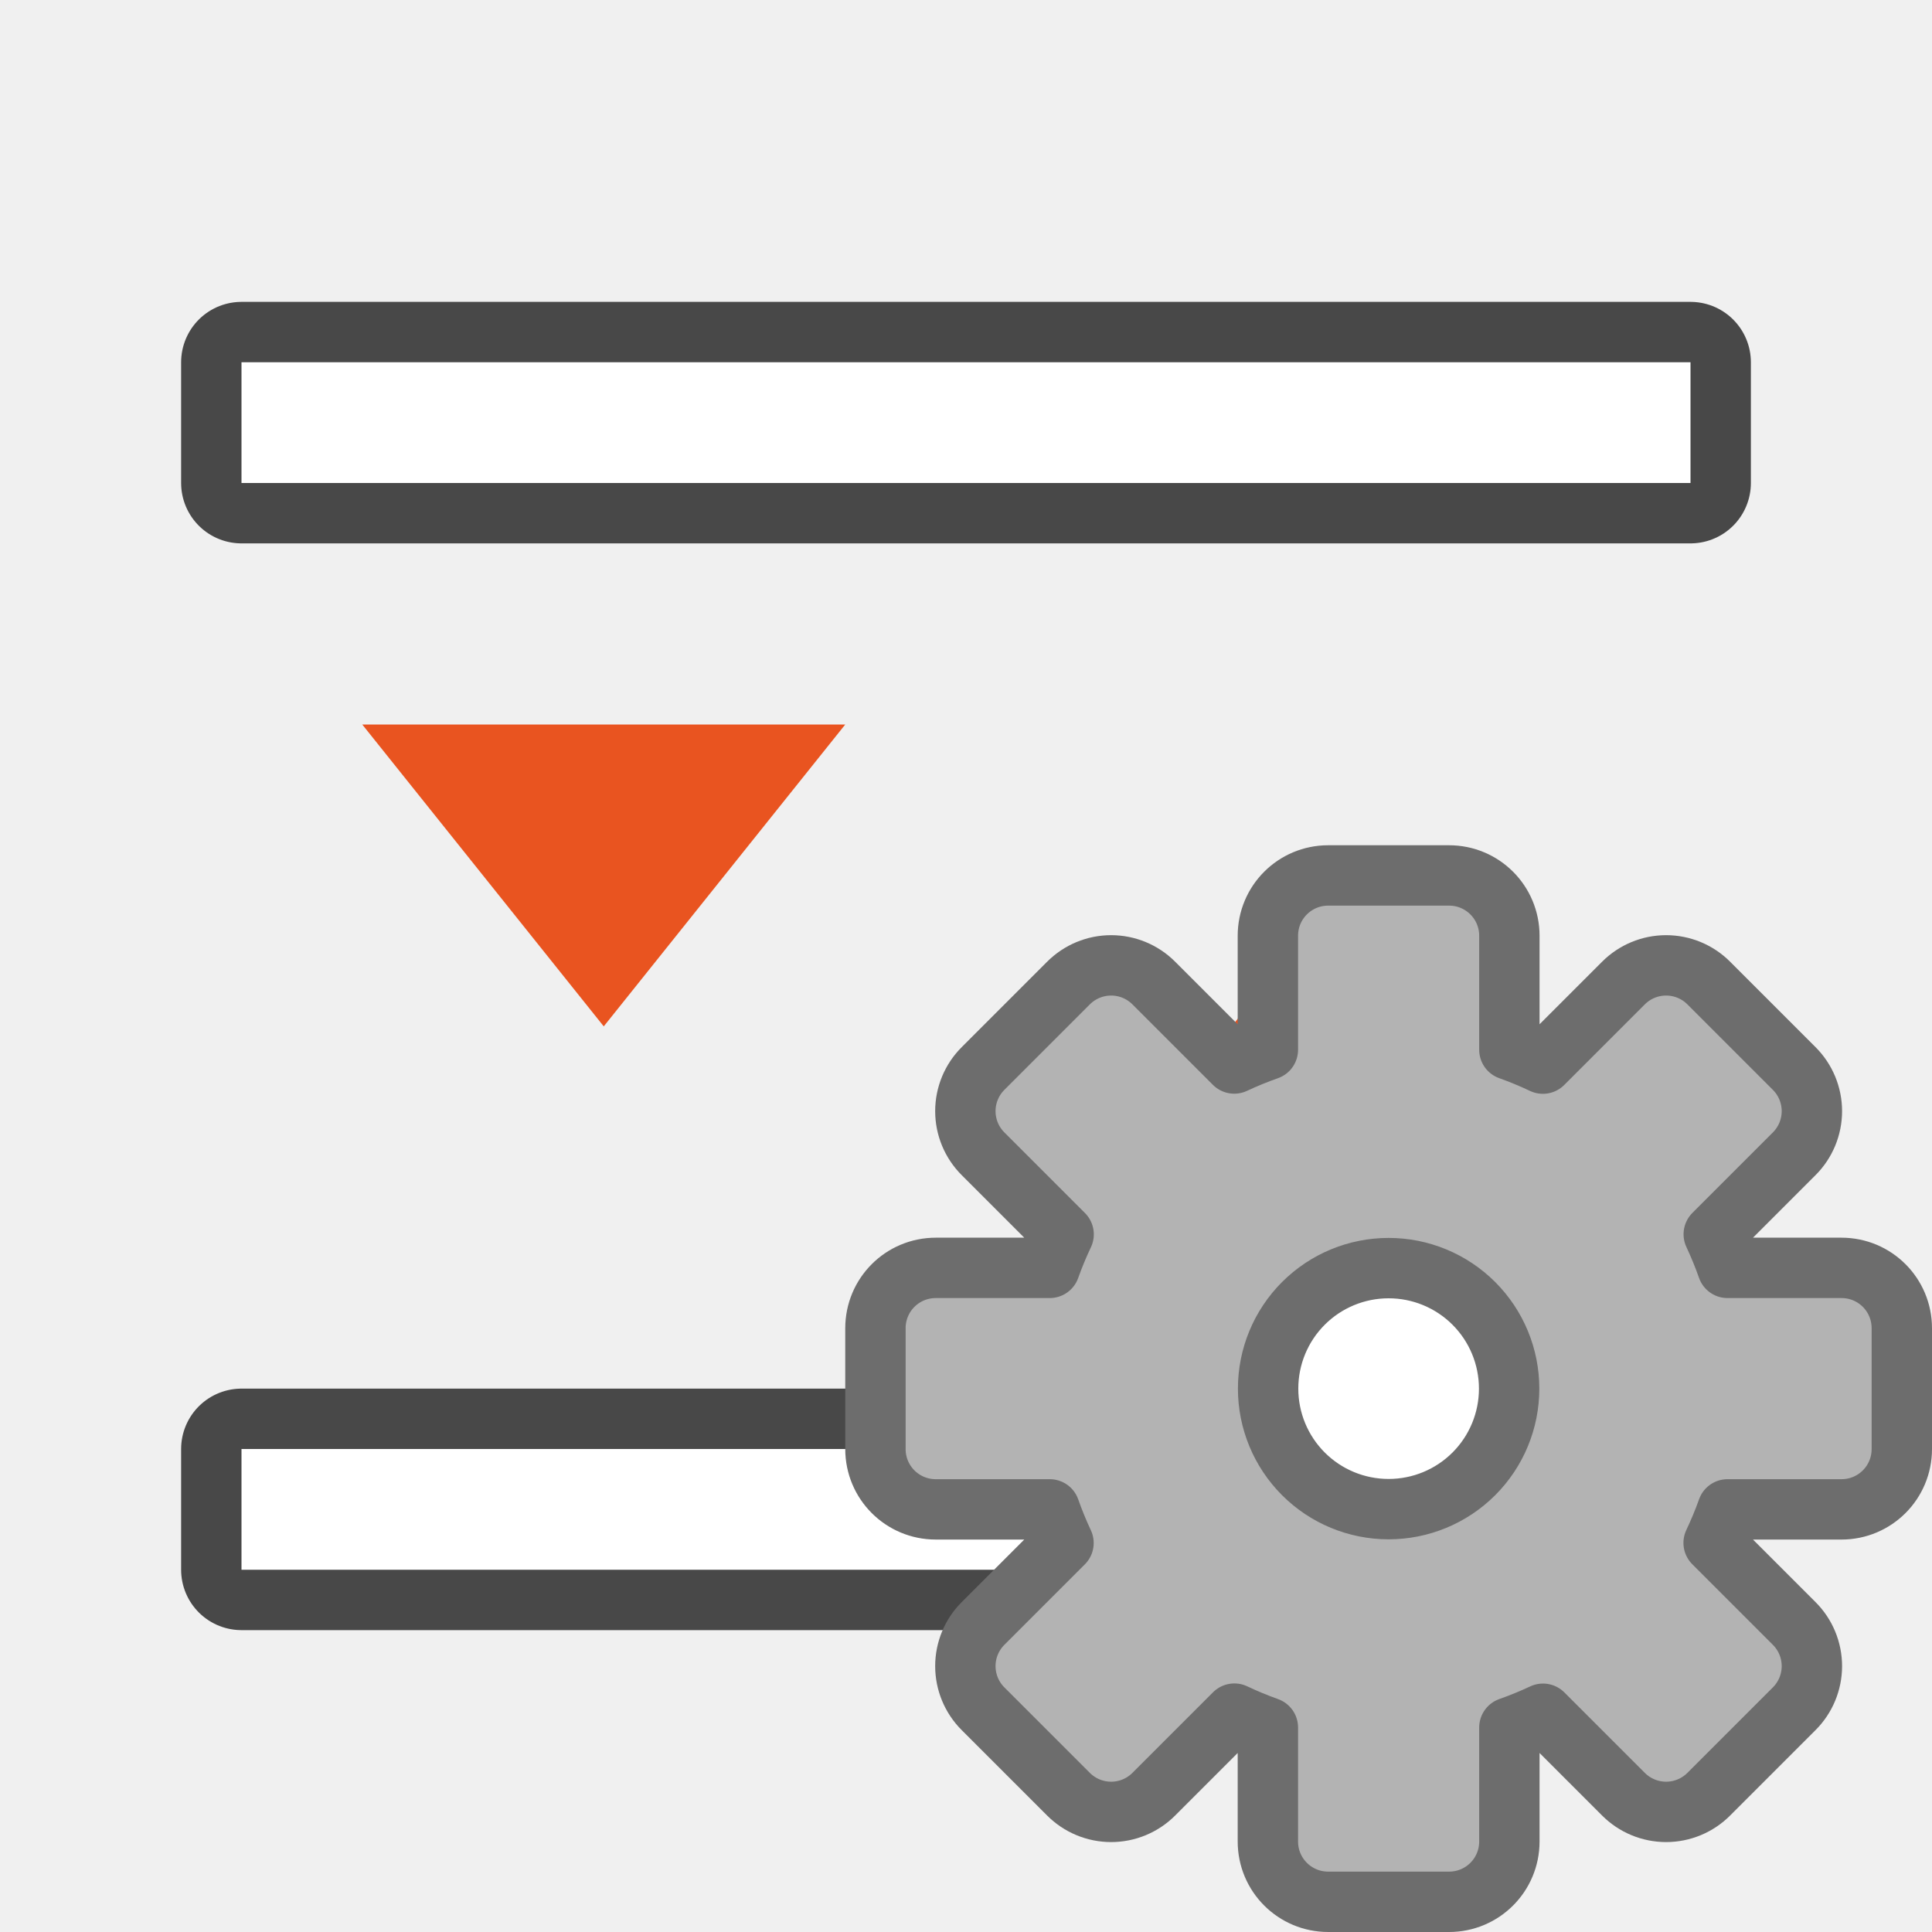
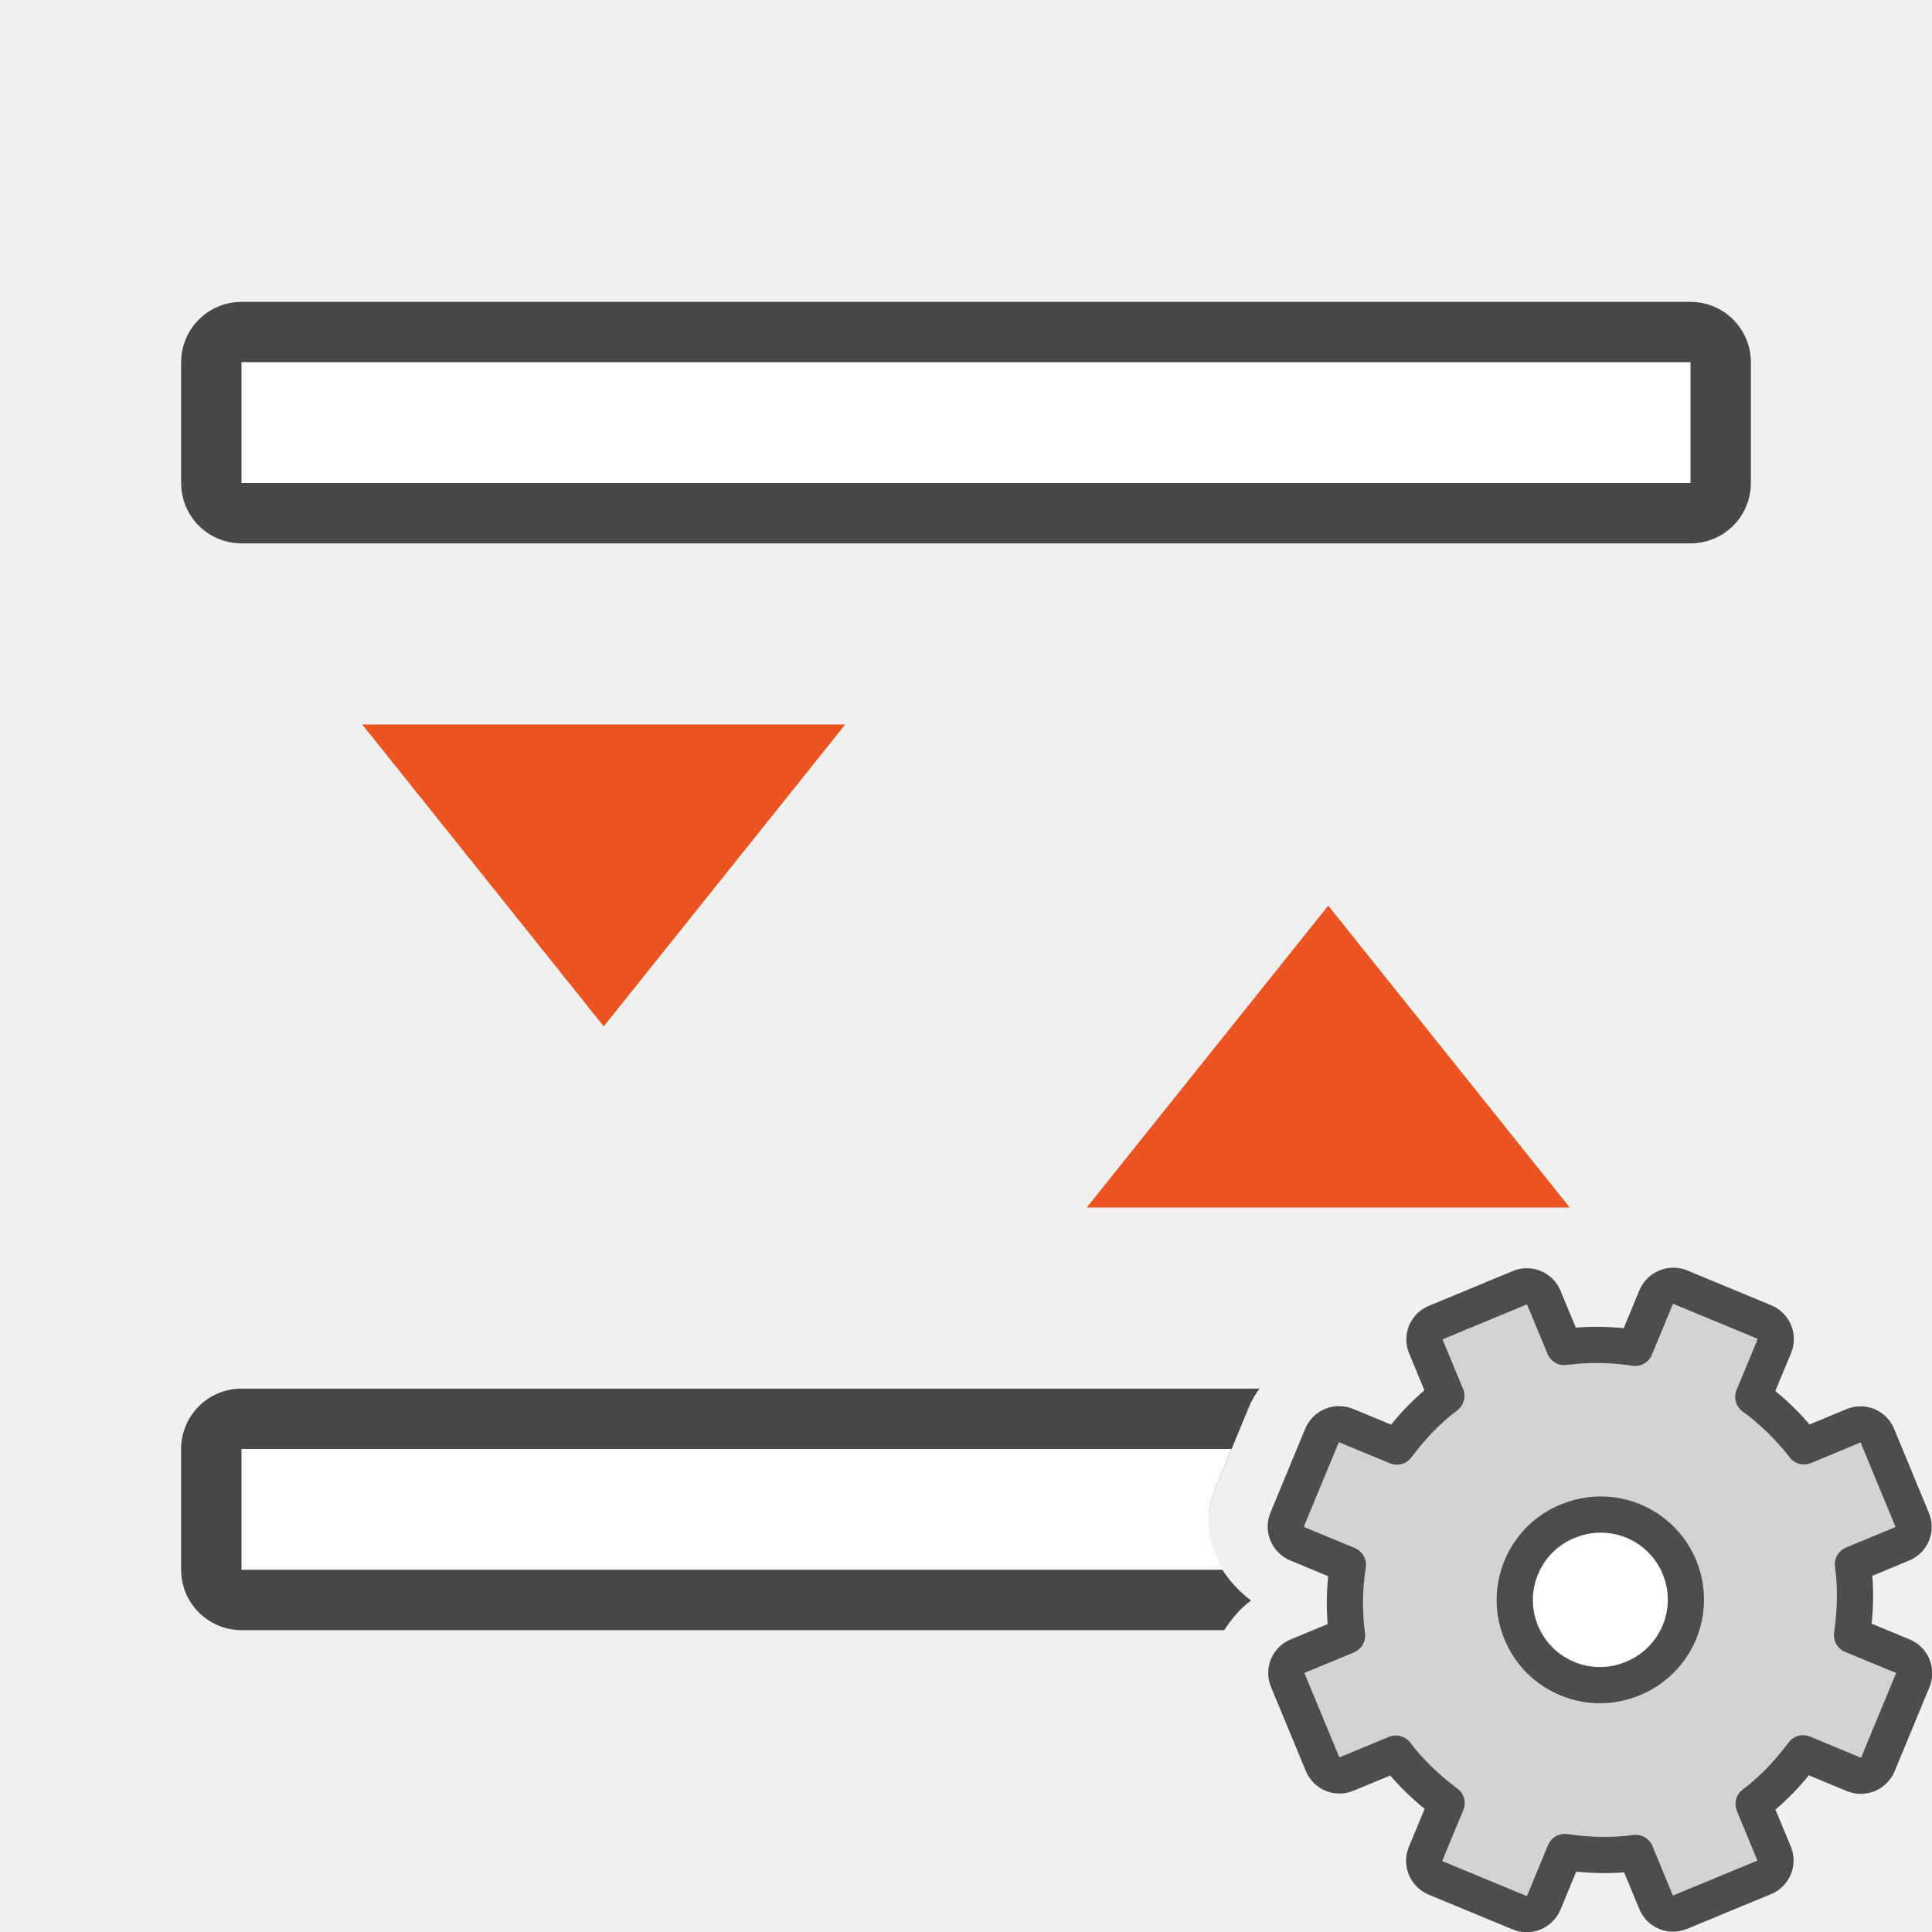
<svg xmlns="http://www.w3.org/2000/svg" viewBox="0 0 32 32">
-   <path opacity=".7" stroke="#000" stroke-width="2" stroke-linejoin="round" d="M4 24h24v2H4z" />
+   <path style="line-height:normal;font-variant-ligatures:normal;font-variant-position:normal;font-variant-caps:normal;font-variant-numeric:normal;font-variant-alternates:normal;font-variant-east-asian:normal;font-feature-settings:normal;font-variation-settings:normal;text-indent:0;text-align:start;text-decoration-line:none;text-decoration-style:solid;text-decoration-color:#000;text-transform:none;text-orientation:mixed;white-space:normal;shape-padding:0;shape-margin:0;inline-size:0;isolation:auto;mix-blend-mode:normal;solid-color:#000;solid-opacity:1" d="M4 23a1 1 0 00-1 1v2a1 1 0 001 1h16.277c.119-.183.26-.355.444-.492-.578-.432-.888-1.138-.6-1.834l.57-1.381c.046-.11.106-.204.17-.293z" color="#000" font-weight="400" font-family="sans-serif" overflow="visible" opacity=".7" />
  <path d="M26 20l-4-5-4 5z" fill="#e95420" />
-   <path fill="#fff" d="M4 24h24v2H4z" />
+   <path d="M4 24v2h16.268c-.248-.39-.341-.858-.147-1.326l.277-.674z" fill="#fff" />
  <path opacity=".7" stroke="#000" stroke-width="2" stroke-linejoin="round" d="M28 8H4V6h24z" />
  <path d="M6 12l4 5 4-5z" fill="#e95420" />
  <path fill="#fff" d="M28 8H4V6h24z" />
-   <circle cx="23" cy="23" r="2" fill="#fff" />
-   <path d="M22 14.5c-.554 0-1 .446-1 1v1.887a5.966 5.966 0 00-.557.228l-1.332-1.332a.998.998 0 00-1.414 0l-1.414 1.414a.998.998 0 000 1.414l1.334 1.334a5.966 5.966 0 00-.23.555H15.5c-.554 0-1 .446-1 1v2c0 .554.446 1 1 1h1.887a5.966 5.966 0 00.228.557l-1.332 1.332a.998.998 0 000 1.414l1.414 1.414a.998.998 0 001.414 0l1.334-1.334a5.966 5.966 0 00.555.23V30.5c0 .554.446 1 1 1h2c.554 0 1-.446 1-1v-1.887a5.966 5.966 0 00.557-.228l1.332 1.332a.998.998 0 001.414 0l1.414-1.414a.998.998 0 000-1.414l-1.334-1.334a5.966 5.966 0 00.23-.555H30.5c.554 0 1-.446 1-1v-2c0-.554-.446-1-1-1h-1.887a5.966 5.966 0 00-.228-.557l1.332-1.332a.998.998 0 000-1.414l-1.414-1.414a.998.998 0 00-1.414 0l-1.334 1.334a5.966 5.966 0 00-.555-.23V15.5c0-.554-.446-1-1-1zm1 6.504A1.995 1.995 0 0124.996 23 1.995 1.995 0 0123 24.996 1.995 1.995 0 0121.004 23 1.995 1.995 0 0123 21.004z" fill="#b3b3b3" stroke="#6d6d6d" stroke-linecap="square" stroke-linejoin="round" />
+   <g transform="matrix(1.23872 0 0 1.23872 2.342 2.342)" stroke-width=".807">
+     <circle cx="19.5" cy="19.5" r="1.5" fill="#fff" fill-rule="evenodd" />
+     <g transform="translate(8 8)">
+       <circle cx="11.5" cy="11.5" r="1.5" fill="#fff" fill-rule="evenodd" />
+       <path d="M9.311 7.792a.244.244 0 00-.135.325l.273.657c-.26.195-.472.424-.662.678l-.674-.279a.248.248 0 00-.329.136l-.462 1.115a.248.248 0 00.137.329l.673.279a3.312 3.312 0 00-.011.948l-.657.272a.244.244 0 00-.135.325l.463 1.117c.054.13.194.189.325.135l.657-.272c.195.26.424.471.678.662l-.279.673a.248.248 0 00.136.329l1.115.462a.248.248 0 00.329-.136l.279-.674c.314.045.626.057.948.012l.272.657c.054.13.195.188.325.134l1.117-.462a.244.244 0 00.135-.326l-.272-.657c.26-.195.471-.424.662-.678l.673.28a.248.248 0 00.329-.137l.462-1.115a.248.248 0 00-.136-.329l-.674-.279c.045-.314.057-.625.012-.947l.657-.273a.244.244 0 00.134-.325l-.462-1.117a.244.244 0 00-.326-.135l-.657.273a3.312 3.312 0 00-.678-.662l.28-.674a.248.248 0 00-.137-.329l-1.115-.462a.248.248 0 00-.329.137l-.279.673a3.312 3.312 0 00-.947-.011l-.273-.657a.244.244 0 00-.325-.135zm1.756 2.66a1.138 1.138 0 11.87 2.103 1.138 1.138 0 01-.87-2.104z" display="block" fill="#d3d3d3" stroke="#4d4d4d" stroke-linejoin="round" stroke-width=".484" />
+     </g>
+   </g>
</svg>
